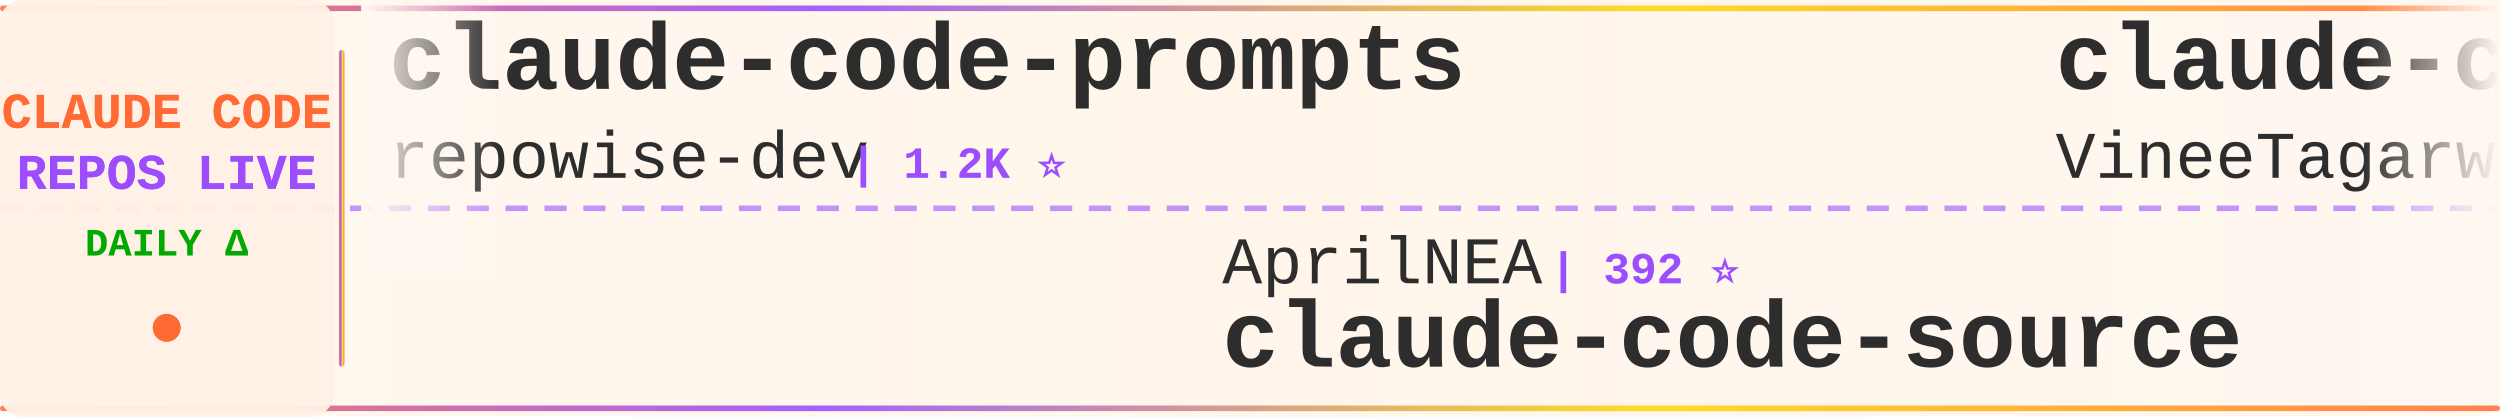
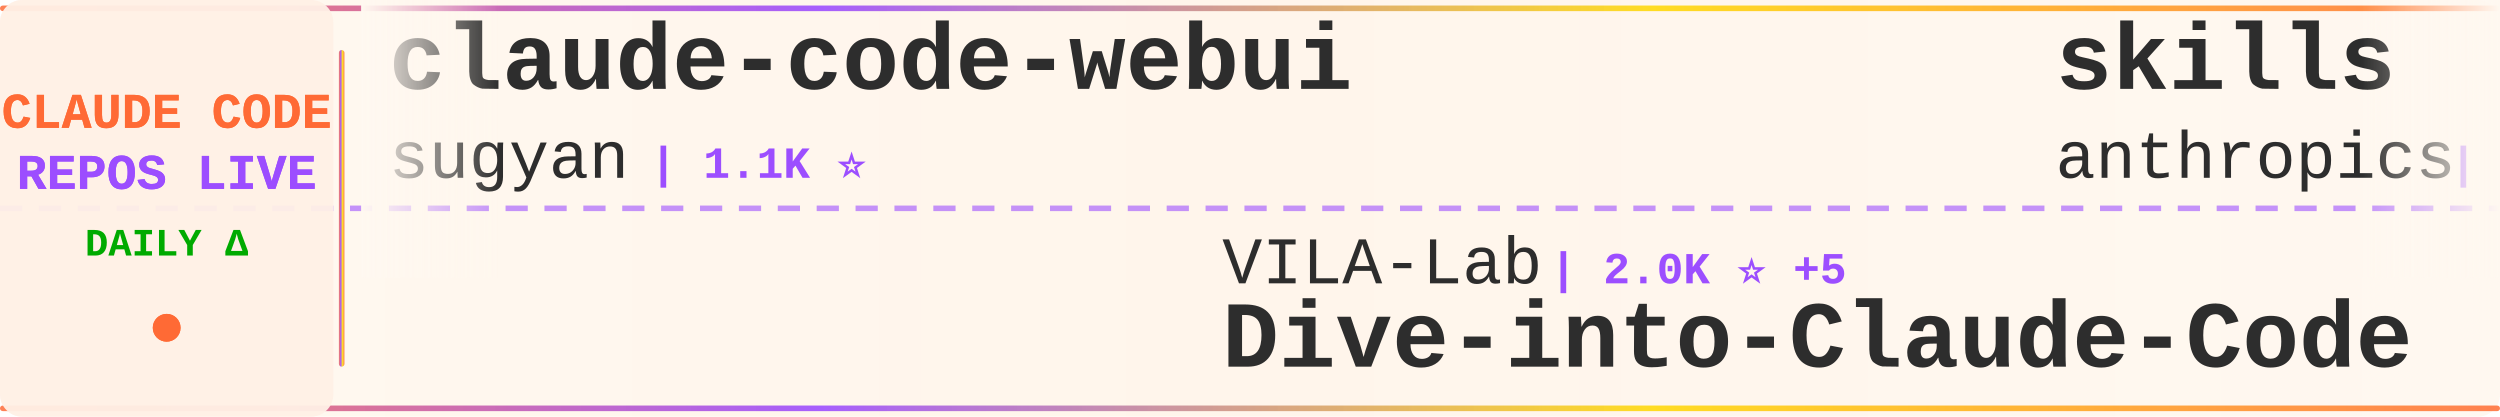
<svg xmlns="http://www.w3.org/2000/svg" width="900" height="150">
  <defs>
    <linearGradient id="tickerBg" x1="0%" y1="0%" x2="100%" y2="0%">
      <stop offset="0%" style="stop-color:#fff8f0;stop-opacity:0.98" />
      <stop offset="50%" style="stop-color:#fff5eb;stop-opacity:1" />
      <stop offset="100%" style="stop-color:#fff8f0;stop-opacity:0.98" />
    </linearGradient>
    <linearGradient id="borderGrad" x1="0%" y1="0%" x2="100%" y2="0%">
      <stop offset="0%" style="stop-color:#FF6B35;stop-opacity:0.85">
        <animate attributeName="stop-opacity" values="0.85;1;0.85" dur="2s" repeatCount="indefinite" />
      </stop>
      <stop offset="33%" style="stop-color:#9C4EFF;stop-opacity:0.9">
        <animate attributeName="stop-opacity" values="0.9;1;0.9" dur="2.2s" repeatCount="indefinite" />
      </stop>
      <stop offset="66%" style="stop-color:#FFD700;stop-opacity:0.85">
        <animate attributeName="stop-opacity" values="0.85;1;0.85" dur="1.8s" repeatCount="indefinite" />
      </stop>
      <stop offset="100%" style="stop-color:#FF6B35;stop-opacity:0.85">
        <animate attributeName="stop-opacity" values="0.85;1;0.85" dur="2s" repeatCount="indefinite" />
      </stop>
    </linearGradient>
    <filter id="textGlow">
      <feGaussianBlur stdDeviation="0.15" result="coloredBlur" />
      <feMerge>
        <feMergeNode in="coloredBlur" />
        <feMergeNode in="SourceGraphic" />
      </feMerge>
    </filter>
    <filter id="metricGlow">
      <feGaussianBlur stdDeviation="0.2" result="coloredBlur" />
      <feMerge>
        <feMergeNode in="coloredBlur" />
        <feMergeNode in="SourceGraphic" />
      </feMerge>
    </filter>
    <linearGradient id="leftFade" x1="0%" y1="0%" x2="100%" y2="0%">
      <stop offset="0%" style="stop-color:#fff8f0;stop-opacity:1" />
      <stop offset="100%" style="stop-color:#fff8f0;stop-opacity:0" />
    </linearGradient>
    <linearGradient id="rightFade" x1="0%" y1="0%" x2="100%" y2="0%">
      <stop offset="0%" style="stop-color:#fff8f0;stop-opacity:0" />
      <stop offset="100%" style="stop-color:#fff8f0;stop-opacity:1" />
    </linearGradient>
  </defs>
  <rect width="900" height="150" fill="url(#tickerBg)" rx="8" />
  <rect x="0" y="2" width="900" height="2" fill="url(#borderGrad)" rx="1" />
  <rect x="0" y="146" width="900" height="2" fill="url(#borderGrad)" rx="1" />
  <line x1="0" y1="75" x2="900" y2="75" stroke="#9C4EFF" stroke-width="2" stroke-dasharray="8 6" opacity="0.6" />
  <rect x="0" y="0" width="120" height="150" fill="#fff0e6" opacity="0.95" rx="8" />
  <text x="60" y="46" font-family="'Courier New', monospace" font-size="18" font-weight="bold" fill="#FF6B35" text-anchor="middle" filter="url(#textGlow)">
    CLAUDE CODE
  </text>
  <text x="60" y="68" font-family="'Courier New', monospace" font-size="18" font-weight="bold" fill="#9C4EFF" text-anchor="middle" filter="url(#textGlow)">
    REPOS LIVE
  </text>
  <text x="60" y="92" font-family="'Courier New', monospace" font-size="14" font-weight="bold" fill="#00aa00" text-anchor="middle">
    DAILY Δ
  </text>
  <circle cx="60" cy="118" r="5" fill="#FF6B35" filter="url(#metricGlow)">
    <animate attributeName="r" values="4;6;4" dur="1.5s" repeatCount="indefinite" />
    <animate attributeName="opacity" values="0.6;1;0.6" dur="1.5s" repeatCount="indefinite" />
  </circle>
  <rect x="122" y="18" width="2" height="114" fill="url(#borderGrad)" rx="1" />
  <clipPath id="tickerClip">
    <rect x="130" y="0" width="770" height="150" />
  </clipPath>
  <g clip-path="url(#tickerClip)">
    <g id="tickerItems">
      <animateTransform attributeName="transform" attributeType="XML" type="translate" from="0 0" to="-3000 0" dur="54s" repeatCount="indefinite" />
      <g transform="translate(0, 0)">
-         <text x="140" y="32" font-family="'Courier New', monospace" font-size="34" font-weight="bold" fill="#2d2d2d">claude-code-prompts</text>
-         <text x="140" y="64" font-family="'Courier New', monospace" font-size="24" font-weight="normal" fill="#2d2d2d" opacity="1.0">repowise-dev</text>
-         <text x="306" y="64" font-family="'Courier New', monospace" font-size="16" font-weight="bold" fill="#9C4EFF"> | 1.2K ⭐</text>
+         <text x="140" y="32" font-family="'Courier New', monospace" font-size="34" font-weight="bold" fill="#2d2d2d">claude-code-webui</text>
+         <text x="140" y="64" font-family="'Courier New', monospace" font-size="24" font-weight="normal" fill="#2d2d2d" opacity="1.0">sugyan</text>
+         <text x="234" y="64" font-family="'Courier New', monospace" font-size="16" font-weight="bold" fill="#9C4EFF"> | 1.1K ⭐</text>
      </g>
      <g transform="translate(300, 0)">
-         <text x="140" y="102" font-family="'Courier New', monospace" font-size="24" font-weight="normal" fill="#2d2d2d" opacity="1.0">AprilNEA</text>
-         <text x="258" y="102" font-family="'Courier New', monospace" font-size="16" font-weight="bold" fill="#9C4EFF"> | 392 ⭐</text>
-         <text x="140" y="132" font-family="'Courier New', monospace" font-size="34" font-weight="bold" fill="#2d2d2d">claude-code-source</text>
+         <text x="140" y="102" font-family="'Courier New', monospace" font-size="24" font-weight="normal" fill="#2d2d2d" opacity="1.0">VILA-Lab</text>
+         <text x="258" y="102" font-family="'Courier New', monospace" font-size="16" font-weight="bold" fill="#9C4EFF"> | 2.0K ⭐ +5</text>
+         <text x="140" y="132" font-family="'Courier New', monospace" font-size="34" font-weight="bold" fill="#2d2d2d">Dive-into-Claude-Code</text>
      </g>
      <g transform="translate(600, 0)">
-         <text x="140" y="32" font-family="'Courier New', monospace" font-size="34" font-weight="bold" fill="#2d2d2d">claude-code</text>
-         <text x="140" y="64" font-family="'Courier New', monospace" font-size="24" font-weight="normal" fill="#2d2d2d" opacity="1.0">VineeTagarwaL-code</text>
-         <text x="378" y="64" font-family="'Courier New', monospace" font-size="16" font-weight="bold" fill="#9C4EFF"> | 274 ⭐</text>
+         <text x="140" y="32" font-family="'Courier New', monospace" font-size="34" font-weight="bold" fill="#2d2d2d">skills</text>
+         <text x="140" y="64" font-family="'Courier New', monospace" font-size="24" font-weight="normal" fill="#2d2d2d" opacity="1.0">anthropics</text>
+         <text x="282" y="64" font-family="'Courier New', monospace" font-size="16" font-weight="bold" fill="#9C4EFF"> | 163.2K ⭐ +239</text>
      </g>
      <g transform="translate(900, 0)">
-         <text x="140" y="102" font-family="'Courier New', monospace" font-size="24" font-weight="normal" fill="#2d2d2d" opacity="1.0">zstmfhy</text>
-         <text x="246" y="102" font-family="'Courier New', monospace" font-size="16" font-weight="bold" fill="#9C4EFF"> | 190 ⭐</text>
-         <text x="140" y="132" font-family="'Courier New', monospace" font-size="34" font-weight="bold" fill="#2d2d2d">Claude-code</text>
+         <text x="140" y="102" font-family="'Courier New', monospace" font-size="24" font-weight="normal" fill="#2d2d2d" opacity="1.0">FlorianBruniaux</text>
+         <text x="342" y="102" font-family="'Courier New', monospace" font-size="16" font-weight="bold" fill="#9C4EFF"> | 5.5K ⭐ +13</text>
+         <text x="140" y="132" font-family="'Courier New', monospace" font-size="34" font-weight="bold" fill="#2d2d2d">claude-code-ultimate-gui...</text>
      </g>
      <g transform="translate(1200, 0)">
-         <text x="140" y="32" font-family="'Courier New', monospace" font-size="34" font-weight="bold" fill="#2d2d2d">Claude-Code-Source-Study</text>
-         <text x="140" y="64" font-family="'Courier New', monospace" font-size="24" font-weight="normal" fill="#2d2d2d" opacity="1.0">luyao618</text>
-         <text x="258" y="64" font-family="'Courier New', monospace" font-size="16" font-weight="bold" fill="#9C4EFF"> | 1.6K ⭐</text>
-       </g>
-       <g transform="translate(1500, 0)">
-         <text x="140" y="102" font-family="'Courier New', monospace" font-size="24" font-weight="normal" fill="#2d2d2d" opacity="1.0">OrcaWhisper</text>
-         <text x="294" y="102" font-family="'Courier New', monospace" font-size="16" font-weight="bold" fill="#9C4EFF"> | 86 ⭐ +1</text>
-         <text x="140" y="132" font-family="'Courier New', monospace" font-size="34" font-weight="bold" fill="#2d2d2d">Claude-Code</text>
-       </g>
-       <g transform="translate(1800, 0)">
        <text x="140" y="32" font-family="'Courier New', monospace" font-size="34" font-weight="bold" fill="#2d2d2d">claude-code-source-code-...</text>
        <text x="140" y="64" font-family="'Courier New', monospace" font-size="24" font-weight="normal" fill="#2d2d2d" opacity="1.0">ghuntley</text>
        <text x="258" y="64" font-family="'Courier New', monospace" font-size="16" font-weight="bold" fill="#9C4EFF"> | 986 ⭐</text>
      </g>
+       <g transform="translate(1500, 0)">
+         <text x="140" y="102" font-family="'Courier New', monospace" font-size="24" font-weight="normal" fill="#2d2d2d" opacity="1.0">diet103</text>
+         <text x="246" y="102" font-family="'Courier New', monospace" font-size="16" font-weight="bold" fill="#9C4EFF"> | 10.0K ⭐ +5</text>
+         <text x="140" y="132" font-family="'Courier New', monospace" font-size="34" font-weight="bold" fill="#2d2d2d">claude-code-infrastructu...</text>
+       </g>
+       <g transform="translate(1800, 0)">
+         <text x="140" y="32" font-family="'Courier New', monospace" font-size="34" font-weight="bold" fill="#2d2d2d">claude-code-guide</text>
+         <text x="140" y="64" font-family="'Courier New', monospace" font-size="24" font-weight="normal" fill="#2d2d2d" opacity="1.0">Cranot</text>
+         <text x="234" y="64" font-family="'Courier New', monospace" font-size="16" font-weight="bold" fill="#9C4EFF"> | 2.8K ⭐</text>
+       </g>
      <g transform="translate(2100, 0)">
-         <text x="140" y="102" font-family="'Courier New', monospace" font-size="24" font-weight="normal" fill="#2d2d2d" opacity="1.0">Maciek-roboblog</text>
-         <text x="342" y="102" font-family="'Courier New', monospace" font-size="16" font-weight="bold" fill="#9C4EFF"> | 8.5K ⭐ +6</text>
-         <text x="140" y="132" font-family="'Courier New', monospace" font-size="34" font-weight="bold" fill="#2d2d2d">Claude-Code-Usage-Monito...</text>
+         <text x="140" y="102" font-family="'Courier New', monospace" font-size="24" font-weight="normal" fill="#2d2d2d" opacity="1.0">jqueryscript</text>
+         <text x="306" y="102" font-family="'Courier New', monospace" font-size="16" font-weight="bold" fill="#9C4EFF"> | 473 ⭐ +1</text>
+         <text x="140" y="132" font-family="'Courier New', monospace" font-size="34" font-weight="bold" fill="#2d2d2d">awesome-claude-code</text>
      </g>
      <g transform="translate(2400, 0)">
-         <text x="140" y="32" font-family="'Courier New', monospace" font-size="34" font-weight="bold" fill="#2d2d2d">awesome-claude-code-tool...</text>
-         <text x="140" y="64" font-family="'Courier New', monospace" font-size="24" font-weight="normal" fill="#2d2d2d" opacity="1.0">rohitg00</text>
-         <text x="258" y="64" font-family="'Courier New', monospace" font-size="16" font-weight="bold" fill="#9C4EFF"> | 2.4K ⭐ +2</text>
+         <text x="140" y="32" font-family="'Courier New', monospace" font-size="34" font-weight="bold" fill="#2d2d2d">claude-code-harness</text>
+         <text x="140" y="64" font-family="'Courier New', monospace" font-size="24" font-weight="normal" fill="#2d2d2d" opacity="1.0">Chachamaru127</text>
+         <text x="318" y="64" font-family="'Courier New', monospace" font-size="16" font-weight="bold" fill="#9C4EFF"> | 3.0K ⭐ +6</text>
      </g>
      <g transform="translate(2700, 0)">
-         <text x="140" y="102" font-family="'Courier New', monospace" font-size="24" font-weight="normal" fill="#2d2d2d" opacity="1.0">anthropics</text>
-         <text x="282" y="102" font-family="'Courier New', monospace" font-size="16" font-weight="bold" fill="#9C4EFF"> | 918 ⭐ +2</text>
-         <text x="140" y="132" font-family="'Courier New', monospace" font-size="34" font-weight="bold" fill="#2d2d2d">claude-code-base-action</text>
+         <text x="140" y="102" font-family="'Courier New', monospace" font-size="24" font-weight="normal" fill="#2d2d2d" opacity="1.0">Yuyz0112</text>
+         <text x="258" y="102" font-family="'Courier New', monospace" font-size="16" font-weight="bold" fill="#9C4EFF"> | 2.4K ⭐</text>
+         <text x="140" y="132" font-family="'Courier New', monospace" font-size="34" font-weight="bold" fill="#2d2d2d">claude-code-reverse</text>
      </g>
      <g transform="translate(3000, 0)">
-         <text x="140" y="32" font-family="'Courier New', monospace" font-size="34" font-weight="bold" fill="#2d2d2d">claude-code-prompts</text>
-         <text x="140" y="64" font-family="'Courier New', monospace" font-size="24" font-weight="normal" fill="#2d2d2d" opacity="1.0">repowise-dev</text>
-         <text x="306" y="64" font-family="'Courier New', monospace" font-size="16" font-weight="bold" fill="#9C4EFF"> | 1.2K ⭐</text>
+         <text x="140" y="32" font-family="'Courier New', monospace" font-size="34" font-weight="bold" fill="#2d2d2d">claude-code-webui</text>
+         <text x="140" y="64" font-family="'Courier New', monospace" font-size="24" font-weight="normal" fill="#2d2d2d" opacity="1.0">sugyan</text>
+         <text x="234" y="64" font-family="'Courier New', monospace" font-size="16" font-weight="bold" fill="#9C4EFF"> | 1.1K ⭐</text>
      </g>
      <g transform="translate(3300, 0)">
-         <text x="140" y="102" font-family="'Courier New', monospace" font-size="24" font-weight="normal" fill="#2d2d2d" opacity="1.0">AprilNEA</text>
-         <text x="258" y="102" font-family="'Courier New', monospace" font-size="16" font-weight="bold" fill="#9C4EFF"> | 392 ⭐</text>
-         <text x="140" y="132" font-family="'Courier New', monospace" font-size="34" font-weight="bold" fill="#2d2d2d">claude-code-source</text>
+         <text x="140" y="102" font-family="'Courier New', monospace" font-size="24" font-weight="normal" fill="#2d2d2d" opacity="1.0">VILA-Lab</text>
+         <text x="258" y="102" font-family="'Courier New', monospace" font-size="16" font-weight="bold" fill="#9C4EFF"> | 2.0K ⭐ +5</text>
+         <text x="140" y="132" font-family="'Courier New', monospace" font-size="34" font-weight="bold" fill="#2d2d2d">Dive-into-Claude-Code</text>
      </g>
      <g transform="translate(3600, 0)">
-         <text x="140" y="32" font-family="'Courier New', monospace" font-size="34" font-weight="bold" fill="#2d2d2d">claude-code</text>
-         <text x="140" y="64" font-family="'Courier New', monospace" font-size="24" font-weight="normal" fill="#2d2d2d" opacity="1.0">VineeTagarwaL-code</text>
-         <text x="378" y="64" font-family="'Courier New', monospace" font-size="16" font-weight="bold" fill="#9C4EFF"> | 274 ⭐</text>
+         <text x="140" y="32" font-family="'Courier New', monospace" font-size="34" font-weight="bold" fill="#2d2d2d">skills</text>
+         <text x="140" y="64" font-family="'Courier New', monospace" font-size="24" font-weight="normal" fill="#2d2d2d" opacity="1.0">anthropics</text>
+         <text x="282" y="64" font-family="'Courier New', monospace" font-size="16" font-weight="bold" fill="#9C4EFF"> | 163.2K ⭐ +239</text>
      </g>
      <g transform="translate(3900, 0)">
-         <text x="140" y="102" font-family="'Courier New', monospace" font-size="24" font-weight="normal" fill="#2d2d2d" opacity="1.0">zstmfhy</text>
-         <text x="246" y="102" font-family="'Courier New', monospace" font-size="16" font-weight="bold" fill="#9C4EFF"> | 190 ⭐</text>
-         <text x="140" y="132" font-family="'Courier New', monospace" font-size="34" font-weight="bold" fill="#2d2d2d">Claude-code</text>
+         <text x="140" y="102" font-family="'Courier New', monospace" font-size="24" font-weight="normal" fill="#2d2d2d" opacity="1.0">FlorianBruniaux</text>
+         <text x="342" y="102" font-family="'Courier New', monospace" font-size="16" font-weight="bold" fill="#9C4EFF"> | 5.5K ⭐ +13</text>
+         <text x="140" y="132" font-family="'Courier New', monospace" font-size="34" font-weight="bold" fill="#2d2d2d">claude-code-ultimate-gui...</text>
      </g>
    </g>
  </g>
  <rect x="130" y="0" width="50" height="100" fill="url(#leftFade)" />
  <rect x="850" y="0" width="50" height="100" fill="url(#rightFade)" />
</svg>
